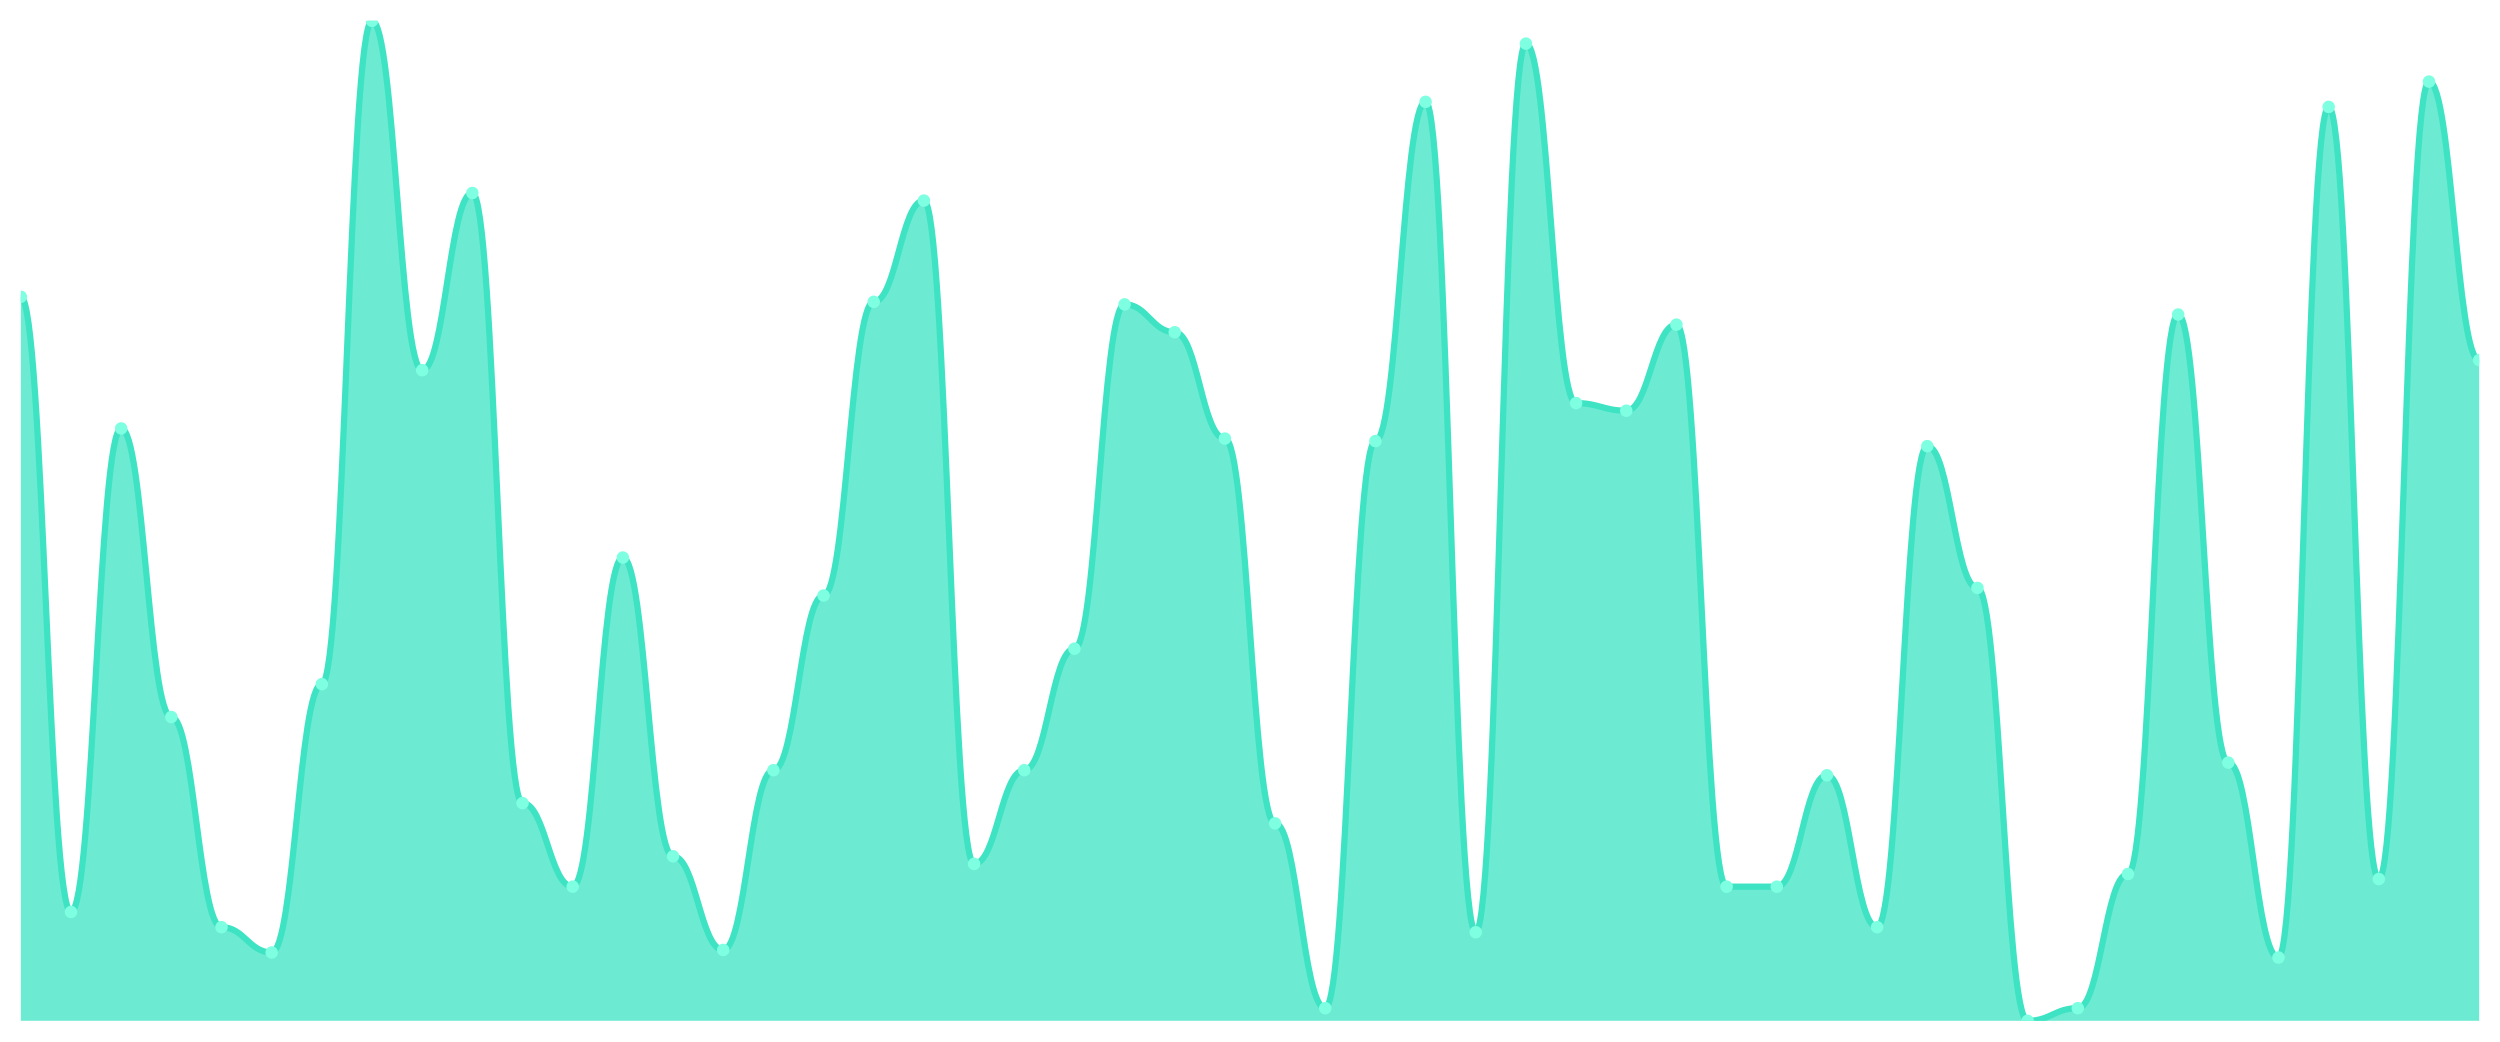
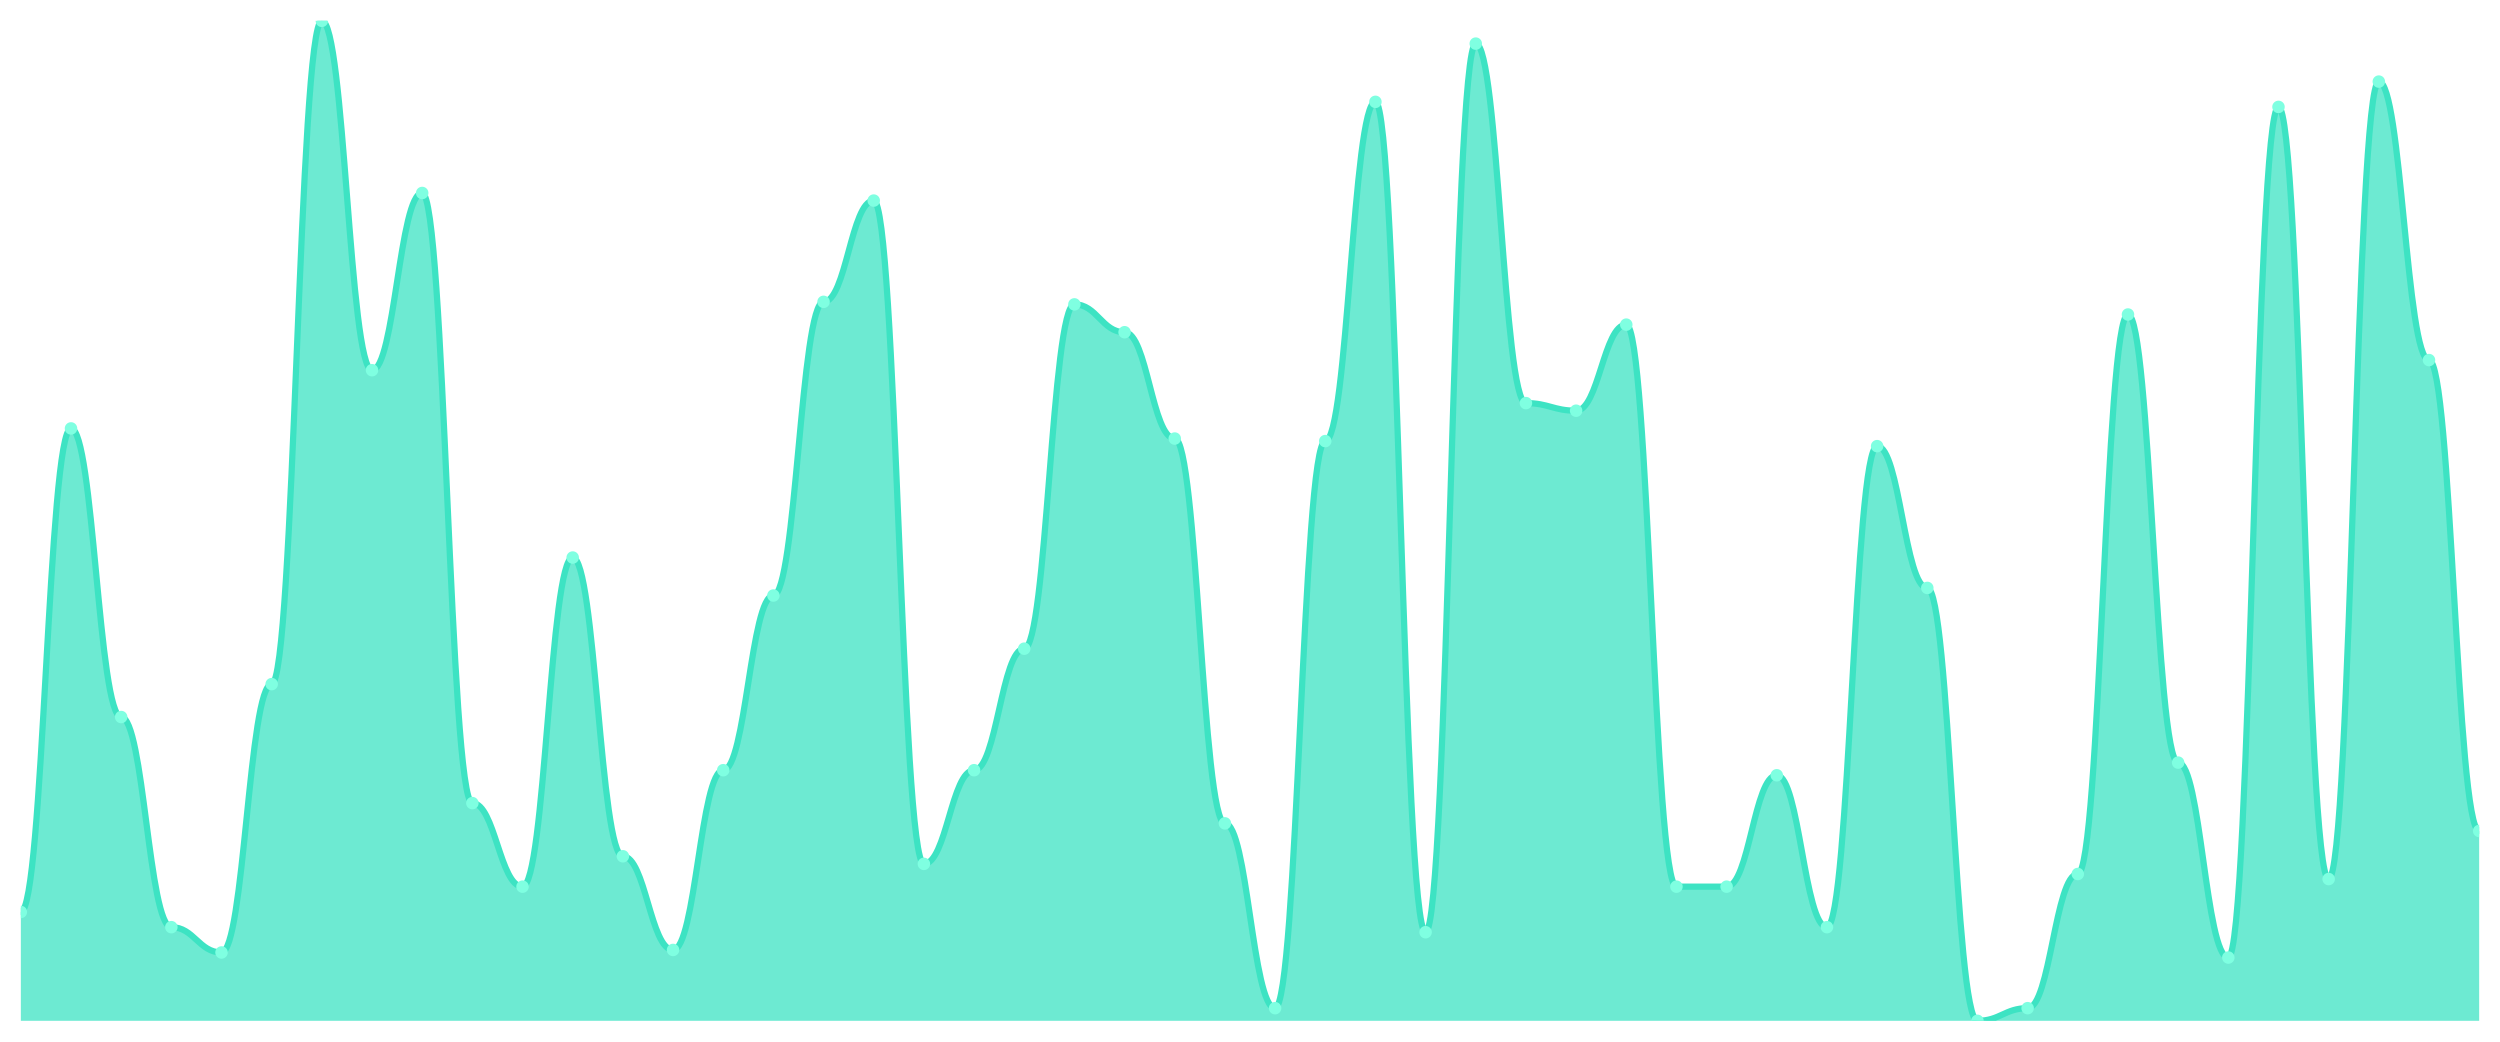
<svg xmlns="http://www.w3.org/2000/svg" viewBox="0 0 1200 500" width="1200" height="500">
  <defs>
    <clipPath id="c">
      <rect x="10" y="10" width="1180" height="480" />
    </clipPath>
  </defs>
  <rect width="1200" height="500" fill="none" />
  <g clip-path="url(#c)">
-     <path d="M 10,490 L 10,142.456 C 20.837,142.456 23.245,437.747 34.082,437.747 C 44.918,437.747 47.327,205.646 58.163,205.646 C 69,205.646 71.408,344.177 82.245,344.177 C 93.082,344.177 95.49,445.038 106.327,445.038 C 117.163,445.038 119.571,457.19 130.408,457.19 C 141.245,457.19 143.653,328.38 154.49,328.38 C 165.327,328.38 167.735,10 178.571,10 C 189.408,10 191.816,177.696 202.653,177.696 C 213.49,177.696 215.898,92.633 226.735,92.633 C 237.571,92.633 239.98,385.494 250.816,385.494 C 261.653,385.494 264.061,425.595 274.898,425.595 C 285.735,425.595 288.143,267.62 298.98,267.62 C 309.816,267.62 312.224,411.013 323.061,411.013 C 333.898,411.013 336.306,455.975 347.143,455.975 C 357.98,455.975 360.388,369.696 371.224,369.696 C 382.061,369.696 384.469,285.848 395.306,285.848 C 406.143,285.848 408.551,144.886 419.388,144.886 C 430.224,144.886 432.633,96.278 443.469,96.278 C 454.306,96.278 456.714,414.658 467.551,414.658 C 478.388,414.658 480.796,369.696 491.633,369.696 C 502.469,369.696 504.878,311.367 515.714,311.367 C 526.551,311.367 528.959,146.101 539.796,146.101 C 550.633,146.101 553.041,159.468 563.878,159.468 C 574.714,159.468 577.122,210.506 587.959,210.506 C 598.796,210.506 601.204,395.215 612.041,395.215 C 622.878,395.215 625.286,483.924 636.122,483.924 C 646.959,483.924 649.367,211.722 660.204,211.722 C 671.041,211.722 673.449,48.886 684.286,48.886 C 695.122,48.886 697.531,447.468 708.367,447.468 C 719.204,447.468 721.612,20.937 732.449,20.937 C 743.286,20.937 745.694,193.494 756.531,193.494 C 767.367,193.494 769.776,197.139 780.612,197.139 C 791.449,197.139 793.857,155.823 804.694,155.823 C 815.531,155.823 817.939,425.595 828.776,425.595 C 839.612,425.595 842.02,425.595 852.857,425.595 C 863.694,425.595 866.102,372.127 876.939,372.127 C 887.776,372.127 890.184,445.038 901.02,445.038 C 911.857,445.038 914.265,214.152 925.102,214.152 C 935.939,214.152 938.347,282.203 949.184,282.203 C 960.02,282.203 962.429,490 973.265,490 C 984.102,490 986.51,483.924 997.347,483.924 C 1008.184,483.924 1010.592,419.519 1021.429,419.519 C 1032.265,419.519 1034.673,150.962 1045.51,150.962 C 1056.347,150.962 1058.755,366.051 1069.592,366.051 C 1080.429,366.051 1082.837,459.62 1093.673,459.62 C 1104.51,459.62 1106.918,51.316 1117.755,51.316 C 1128.592,51.316 1131,421.949 1141.837,421.949 C 1152.673,421.949 1155.082,39.165 1165.918,39.165 C 1176.755,39.165 1179.163,172.835 1190,172.835 L 1190,490 Z" fill="rgba(61,227,195,0.75)" />
-     <path d="M 10,142.456 C 20.837,142.456 23.245,437.747 34.082,437.747 C 44.918,437.747 47.327,205.646 58.163,205.646 C 69,205.646 71.408,344.177 82.245,344.177 C 93.082,344.177 95.49,445.038 106.327,445.038 C 117.163,445.038 119.571,457.19 130.408,457.19 C 141.245,457.19 143.653,328.38 154.49,328.38 C 165.327,328.38 167.735,10 178.571,10 C 189.408,10 191.816,177.696 202.653,177.696 C 213.49,177.696 215.898,92.633 226.735,92.633 C 237.571,92.633 239.98,385.494 250.816,385.494 C 261.653,385.494 264.061,425.595 274.898,425.595 C 285.735,425.595 288.143,267.62 298.98,267.62 C 309.816,267.62 312.224,411.013 323.061,411.013 C 333.898,411.013 336.306,455.975 347.143,455.975 C 357.98,455.975 360.388,369.696 371.224,369.696 C 382.061,369.696 384.469,285.848 395.306,285.848 C 406.143,285.848 408.551,144.886 419.388,144.886 C 430.224,144.886 432.633,96.278 443.469,96.278 C 454.306,96.278 456.714,414.658 467.551,414.658 C 478.388,414.658 480.796,369.696 491.633,369.696 C 502.469,369.696 504.878,311.367 515.714,311.367 C 526.551,311.367 528.959,146.101 539.796,146.101 C 550.633,146.101 553.041,159.468 563.878,159.468 C 574.714,159.468 577.122,210.506 587.959,210.506 C 598.796,210.506 601.204,395.215 612.041,395.215 C 622.878,395.215 625.286,483.924 636.122,483.924 C 646.959,483.924 649.367,211.722 660.204,211.722 C 671.041,211.722 673.449,48.886 684.286,48.886 C 695.122,48.886 697.531,447.468 708.367,447.468 C 719.204,447.468 721.612,20.937 732.449,20.937 C 743.286,20.937 745.694,193.494 756.531,193.494 C 767.367,193.494 769.776,197.139 780.612,197.139 C 791.449,197.139 793.857,155.823 804.694,155.823 C 815.531,155.823 817.939,425.595 828.776,425.595 C 839.612,425.595 842.02,425.595 852.857,425.595 C 863.694,425.595 866.102,372.127 876.939,372.127 C 887.776,372.127 890.184,445.038 901.02,445.038 C 911.857,445.038 914.265,214.152 925.102,214.152 C 935.939,214.152 938.347,282.203 949.184,282.203 C 960.02,282.203 962.429,490 973.265,490 C 984.102,490 986.51,483.924 997.347,483.924 C 1008.184,483.924 1010.592,419.519 1021.429,419.519 C 1032.265,419.519 1034.673,150.962 1045.51,150.962 C 1056.347,150.962 1058.755,366.051 1069.592,366.051 C 1080.429,366.051 1082.837,459.62 1093.673,459.62 C 1104.51,459.62 1106.918,51.316 1117.755,51.316 C 1128.592,51.316 1131,421.949 1141.837,421.949 C 1152.673,421.949 1155.082,39.165 1165.918,39.165 C 1176.755,39.165 1179.163,172.835 1190,172.835" fill="none" stroke="#3de3c3" stroke-width="3" stroke-linecap="round" stroke-linejoin="round" />
-     <circle cx="10" cy="142.456" r="3" fill="#7fffe1" />
-     <circle cx="34.082" cy="437.747" r="3" fill="#7fffe1" />
-     <circle cx="58.163" cy="205.646" r="3" fill="#7fffe1" />
-     <circle cx="82.245" cy="344.177" r="3" fill="#7fffe1" />
-     <circle cx="106.327" cy="445.038" r="3" fill="#7fffe1" />
-     <circle cx="130.408" cy="457.19" r="3" fill="#7fffe1" />
-     <circle cx="154.49" cy="328.38" r="3" fill="#7fffe1" />
-     <circle cx="178.571" cy="10" r="3" fill="#7fffe1" />
-     <circle cx="202.653" cy="177.696" r="3" fill="#7fffe1" />
-     <circle cx="226.735" cy="92.633" r="3" fill="#7fffe1" />
-     <circle cx="250.816" cy="385.494" r="3" fill="#7fffe1" />
-     <circle cx="274.898" cy="425.595" r="3" fill="#7fffe1" />
-     <circle cx="298.98" cy="267.62" r="3" fill="#7fffe1" />
-     <circle cx="323.061" cy="411.013" r="3" fill="#7fffe1" />
-     <circle cx="347.143" cy="455.975" r="3" fill="#7fffe1" />
-     <circle cx="371.224" cy="369.696" r="3" fill="#7fffe1" />
-     <circle cx="395.306" cy="285.848" r="3" fill="#7fffe1" />
-     <circle cx="419.388" cy="144.886" r="3" fill="#7fffe1" />
-     <circle cx="443.469" cy="96.278" r="3" fill="#7fffe1" />
-     <circle cx="467.551" cy="414.658" r="3" fill="#7fffe1" />
-     <circle cx="491.633" cy="369.696" r="3" fill="#7fffe1" />
-     <circle cx="515.714" cy="311.367" r="3" fill="#7fffe1" />
-     <circle cx="539.796" cy="146.101" r="3" fill="#7fffe1" />
-     <circle cx="563.878" cy="159.468" r="3" fill="#7fffe1" />
-     <circle cx="587.959" cy="210.506" r="3" fill="#7fffe1" />
-     <circle cx="612.041" cy="395.215" r="3" fill="#7fffe1" />
-     <circle cx="636.122" cy="483.924" r="3" fill="#7fffe1" />
-     <circle cx="660.204" cy="211.722" r="3" fill="#7fffe1" />
-     <circle cx="684.286" cy="48.886" r="3" fill="#7fffe1" />
-     <circle cx="708.367" cy="447.468" r="3" fill="#7fffe1" />
-     <circle cx="732.449" cy="20.937" r="3" fill="#7fffe1" />
-     <circle cx="756.531" cy="193.494" r="3" fill="#7fffe1" />
-     <circle cx="780.612" cy="197.139" r="3" fill="#7fffe1" />
-     <circle cx="804.694" cy="155.823" r="3" fill="#7fffe1" />
+     <path d="M 10,490 L 10,437.747 C 20.837,437.747 23.245,205.646 34.082,205.646 C 44.918,205.646 47.327,344.177 58.163,344.177 C 69,344.177 71.408,445.038 82.245,445.038 C 93.082,445.038 95.49,457.19 106.327,457.19 C 117.163,457.19 119.571,328.38 130.408,328.38 C 141.245,328.38 143.653,10 154.49,10 C 165.327,10 167.735,177.696 178.571,177.696 C 189.408,177.696 191.816,92.633 202.653,92.633 C 213.49,92.633 215.898,385.494 226.735,385.494 C 237.571,385.494 239.98,425.595 250.816,425.595 C 261.653,425.595 264.061,267.62 274.898,267.62 C 285.735,267.62 288.143,411.013 298.98,411.013 C 309.816,411.013 312.224,455.975 323.061,455.975 C 333.898,455.975 336.306,369.696 347.143,369.696 C 357.98,369.696 360.388,285.848 371.224,285.848 C 382.061,285.848 384.469,144.886 395.306,144.886 C 406.143,144.886 408.551,96.278 419.388,96.278 C 430.224,96.278 432.633,414.658 443.469,414.658 C 454.306,414.658 456.714,369.696 467.551,369.696 C 478.388,369.696 480.796,311.367 491.633,311.367 C 502.469,311.367 504.878,146.101 515.714,146.101 C 526.551,146.101 528.959,159.468 539.796,159.468 C 550.633,159.468 553.041,210.506 563.878,210.506 C 574.714,210.506 577.122,395.215 587.959,395.215 C 598.796,395.215 601.204,483.924 612.041,483.924 C 622.878,483.924 625.286,211.722 636.122,211.722 C 646.959,211.722 649.367,48.886 660.204,48.886 C 671.041,48.886 673.449,447.468 684.286,447.468 C 695.122,447.468 697.531,20.937 708.367,20.937 C 719.204,20.937 721.612,193.494 732.449,193.494 C 743.286,193.494 745.694,197.139 756.531,197.139 C 767.367,197.139 769.776,155.823 780.612,155.823 C 791.449,155.823 793.857,425.595 804.694,425.595 C 815.531,425.595 817.939,425.595 828.776,425.595 C 839.612,425.595 842.02,372.127 852.857,372.127 C 863.694,372.127 866.102,445.038 876.939,445.038 C 887.776,445.038 890.184,214.152 901.02,214.152 C 911.857,214.152 914.265,282.203 925.102,282.203 C 935.939,282.203 938.347,490 949.184,490 C 960.02,490 962.429,483.924 973.265,483.924 C 984.102,483.924 986.51,419.519 997.347,419.519 C 1008.184,419.519 1010.592,150.962 1021.429,150.962 C 1032.265,150.962 1034.673,366.051 1045.51,366.051 C 1056.347,366.051 1058.755,459.62 1069.592,459.62 C 1080.429,459.62 1082.837,51.316 1093.673,51.316 C 1104.51,51.316 1106.918,421.949 1117.755,421.949 C 1128.592,421.949 1131,39.165 1141.837,39.165 C 1152.673,39.165 1155.082,172.835 1165.918,172.835 C 1176.755,172.835 1179.163,398.861 1190,398.861 L 1190,490 Z" fill="rgba(61,227,195,0.75)" />
+     <path d="M 10,437.747 C 20.837,437.747 23.245,205.646 34.082,205.646 C 44.918,205.646 47.327,344.177 58.163,344.177 C 69,344.177 71.408,445.038 82.245,445.038 C 93.082,445.038 95.49,457.19 106.327,457.19 C 117.163,457.19 119.571,328.38 130.408,328.38 C 141.245,328.38 143.653,10 154.49,10 C 165.327,10 167.735,177.696 178.571,177.696 C 189.408,177.696 191.816,92.633 202.653,92.633 C 213.49,92.633 215.898,385.494 226.735,385.494 C 237.571,385.494 239.98,425.595 250.816,425.595 C 261.653,425.595 264.061,267.62 274.898,267.62 C 285.735,267.62 288.143,411.013 298.98,411.013 C 309.816,411.013 312.224,455.975 323.061,455.975 C 333.898,455.975 336.306,369.696 347.143,369.696 C 357.98,369.696 360.388,285.848 371.224,285.848 C 382.061,285.848 384.469,144.886 395.306,144.886 C 406.143,144.886 408.551,96.278 419.388,96.278 C 430.224,96.278 432.633,414.658 443.469,414.658 C 454.306,414.658 456.714,369.696 467.551,369.696 C 478.388,369.696 480.796,311.367 491.633,311.367 C 502.469,311.367 504.878,146.101 515.714,146.101 C 526.551,146.101 528.959,159.468 539.796,159.468 C 550.633,159.468 553.041,210.506 563.878,210.506 C 574.714,210.506 577.122,395.215 587.959,395.215 C 598.796,395.215 601.204,483.924 612.041,483.924 C 622.878,483.924 625.286,211.722 636.122,211.722 C 646.959,211.722 649.367,48.886 660.204,48.886 C 671.041,48.886 673.449,447.468 684.286,447.468 C 695.122,447.468 697.531,20.937 708.367,20.937 C 719.204,20.937 721.612,193.494 732.449,193.494 C 743.286,193.494 745.694,197.139 756.531,197.139 C 767.367,197.139 769.776,155.823 780.612,155.823 C 791.449,155.823 793.857,425.595 804.694,425.595 C 815.531,425.595 817.939,425.595 828.776,425.595 C 839.612,425.595 842.02,372.127 852.857,372.127 C 863.694,372.127 866.102,445.038 876.939,445.038 C 887.776,445.038 890.184,214.152 901.02,214.152 C 911.857,214.152 914.265,282.203 925.102,282.203 C 935.939,282.203 938.347,490 949.184,490 C 960.02,490 962.429,483.924 973.265,483.924 C 984.102,483.924 986.51,419.519 997.347,419.519 C 1008.184,419.519 1010.592,150.962 1021.429,150.962 C 1032.265,150.962 1034.673,366.051 1045.51,366.051 C 1056.347,366.051 1058.755,459.62 1069.592,459.62 C 1080.429,459.62 1082.837,51.316 1093.673,51.316 C 1104.51,51.316 1106.918,421.949 1117.755,421.949 C 1128.592,421.949 1131,39.165 1141.837,39.165 C 1152.673,39.165 1155.082,172.835 1165.918,172.835 C 1176.755,172.835 1179.163,398.861 1190,398.861" fill="none" stroke="#3de3c3" stroke-width="3" stroke-linecap="round" stroke-linejoin="round" />
+     <circle cx="10" cy="437.747" r="3" fill="#7fffe1" />
+     <circle cx="34.082" cy="205.646" r="3" fill="#7fffe1" />
+     <circle cx="58.163" cy="344.177" r="3" fill="#7fffe1" />
+     <circle cx="82.245" cy="445.038" r="3" fill="#7fffe1" />
+     <circle cx="106.327" cy="457.19" r="3" fill="#7fffe1" />
+     <circle cx="130.408" cy="328.38" r="3" fill="#7fffe1" />
+     <circle cx="154.49" cy="10" r="3" fill="#7fffe1" />
+     <circle cx="178.571" cy="177.696" r="3" fill="#7fffe1" />
+     <circle cx="202.653" cy="92.633" r="3" fill="#7fffe1" />
+     <circle cx="226.735" cy="385.494" r="3" fill="#7fffe1" />
+     <circle cx="250.816" cy="425.595" r="3" fill="#7fffe1" />
+     <circle cx="274.898" cy="267.62" r="3" fill="#7fffe1" />
+     <circle cx="298.98" cy="411.013" r="3" fill="#7fffe1" />
+     <circle cx="323.061" cy="455.975" r="3" fill="#7fffe1" />
+     <circle cx="347.143" cy="369.696" r="3" fill="#7fffe1" />
+     <circle cx="371.224" cy="285.848" r="3" fill="#7fffe1" />
+     <circle cx="395.306" cy="144.886" r="3" fill="#7fffe1" />
+     <circle cx="419.388" cy="96.278" r="3" fill="#7fffe1" />
+     <circle cx="443.469" cy="414.658" r="3" fill="#7fffe1" />
+     <circle cx="467.551" cy="369.696" r="3" fill="#7fffe1" />
+     <circle cx="491.633" cy="311.367" r="3" fill="#7fffe1" />
+     <circle cx="515.714" cy="146.101" r="3" fill="#7fffe1" />
+     <circle cx="539.796" cy="159.468" r="3" fill="#7fffe1" />
+     <circle cx="563.878" cy="210.506" r="3" fill="#7fffe1" />
+     <circle cx="587.959" cy="395.215" r="3" fill="#7fffe1" />
+     <circle cx="612.041" cy="483.924" r="3" fill="#7fffe1" />
+     <circle cx="636.122" cy="211.722" r="3" fill="#7fffe1" />
+     <circle cx="660.204" cy="48.886" r="3" fill="#7fffe1" />
+     <circle cx="684.286" cy="447.468" r="3" fill="#7fffe1" />
+     <circle cx="708.367" cy="20.937" r="3" fill="#7fffe1" />
+     <circle cx="732.449" cy="193.494" r="3" fill="#7fffe1" />
+     <circle cx="756.531" cy="197.139" r="3" fill="#7fffe1" />
+     <circle cx="780.612" cy="155.823" r="3" fill="#7fffe1" />
+     <circle cx="804.694" cy="425.595" r="3" fill="#7fffe1" />
    <circle cx="828.776" cy="425.595" r="3" fill="#7fffe1" />
-     <circle cx="852.857" cy="425.595" r="3" fill="#7fffe1" />
-     <circle cx="876.939" cy="372.127" r="3" fill="#7fffe1" />
-     <circle cx="901.02" cy="445.038" r="3" fill="#7fffe1" />
-     <circle cx="925.102" cy="214.152" r="3" fill="#7fffe1" />
-     <circle cx="949.184" cy="282.203" r="3" fill="#7fffe1" />
-     <circle cx="973.265" cy="490" r="3" fill="#7fffe1" />
-     <circle cx="997.347" cy="483.924" r="3" fill="#7fffe1" />
-     <circle cx="1021.429" cy="419.519" r="3" fill="#7fffe1" />
-     <circle cx="1045.51" cy="150.962" r="3" fill="#7fffe1" />
-     <circle cx="1069.592" cy="366.051" r="3" fill="#7fffe1" />
-     <circle cx="1093.673" cy="459.62" r="3" fill="#7fffe1" />
-     <circle cx="1117.755" cy="51.316" r="3" fill="#7fffe1" />
-     <circle cx="1141.837" cy="421.949" r="3" fill="#7fffe1" />
-     <circle cx="1165.918" cy="39.165" r="3" fill="#7fffe1" />
-     <circle cx="1190" cy="172.835" r="3" fill="#7fffe1" />
+     <circle cx="852.857" cy="372.127" r="3" fill="#7fffe1" />
+     <circle cx="876.939" cy="445.038" r="3" fill="#7fffe1" />
+     <circle cx="901.02" cy="214.152" r="3" fill="#7fffe1" />
+     <circle cx="925.102" cy="282.203" r="3" fill="#7fffe1" />
+     <circle cx="949.184" cy="490" r="3" fill="#7fffe1" />
+     <circle cx="973.265" cy="483.924" r="3" fill="#7fffe1" />
+     <circle cx="997.347" cy="419.519" r="3" fill="#7fffe1" />
+     <circle cx="1021.429" cy="150.962" r="3" fill="#7fffe1" />
+     <circle cx="1045.51" cy="366.051" r="3" fill="#7fffe1" />
+     <circle cx="1069.592" cy="459.62" r="3" fill="#7fffe1" />
+     <circle cx="1093.673" cy="51.316" r="3" fill="#7fffe1" />
+     <circle cx="1117.755" cy="421.949" r="3" fill="#7fffe1" />
+     <circle cx="1141.837" cy="39.165" r="3" fill="#7fffe1" />
+     <circle cx="1165.918" cy="172.835" r="3" fill="#7fffe1" />
+     <circle cx="1190" cy="398.861" r="3" fill="#7fffe1" />
  </g>
</svg>
